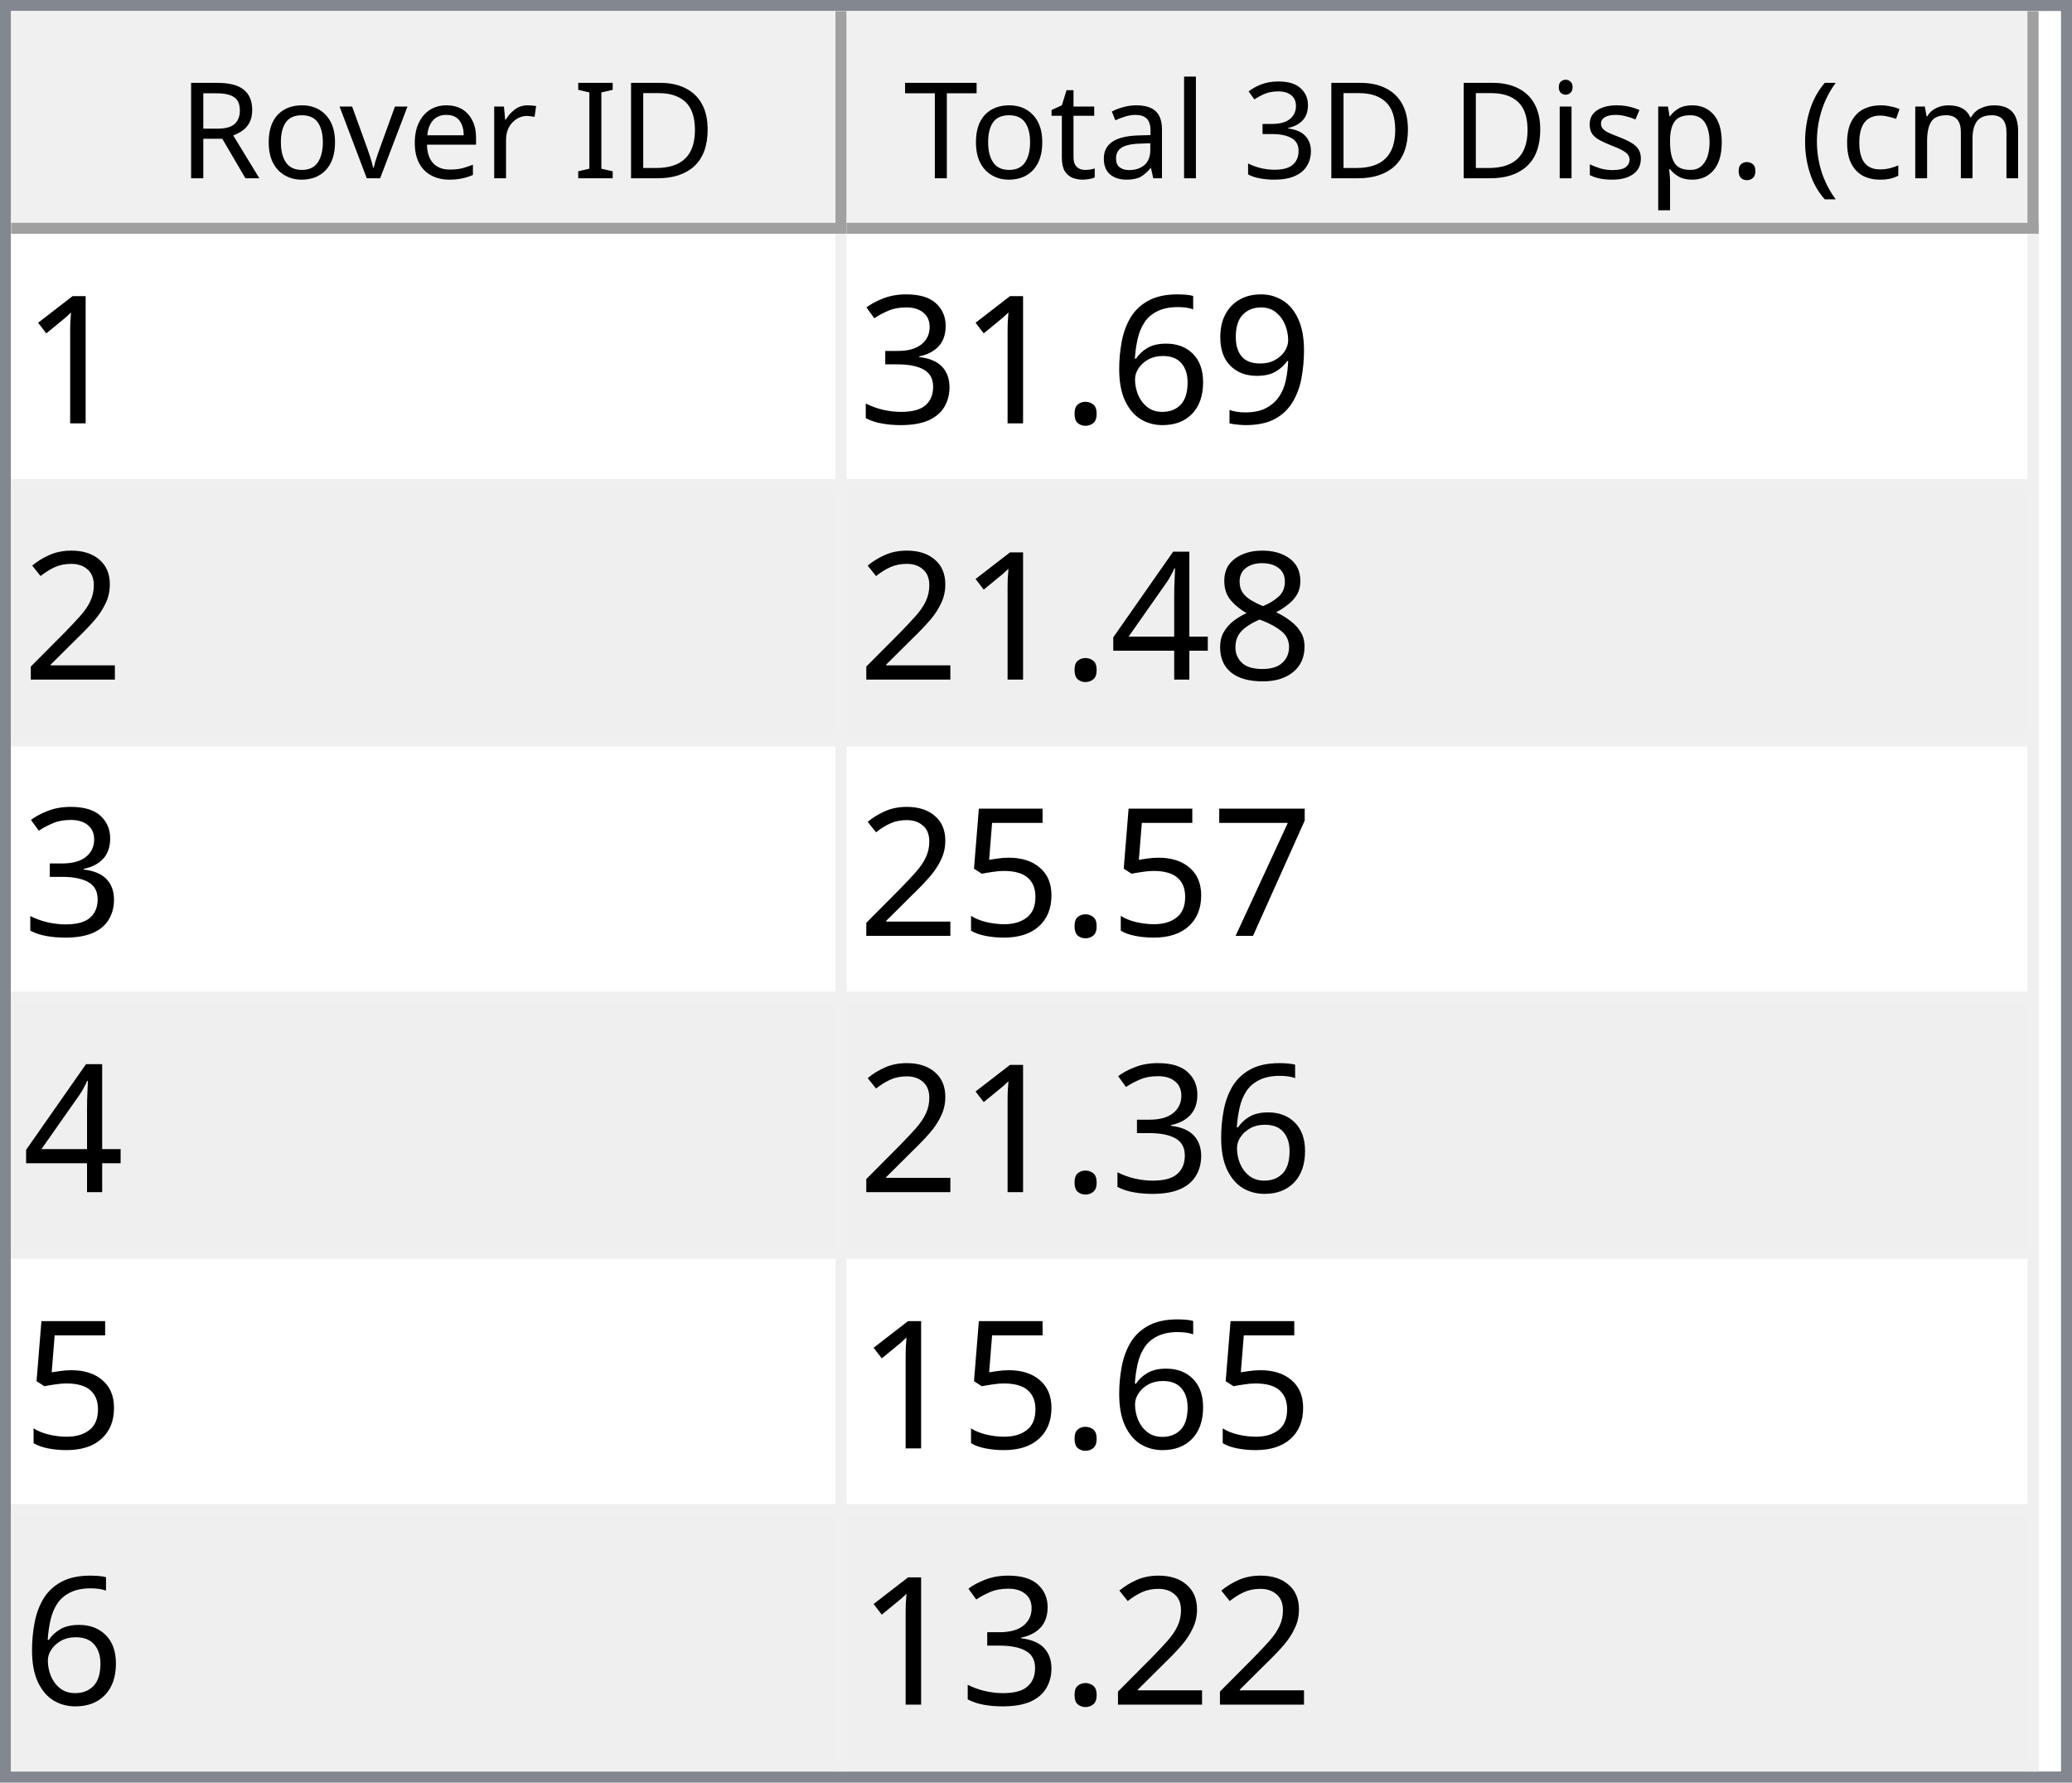
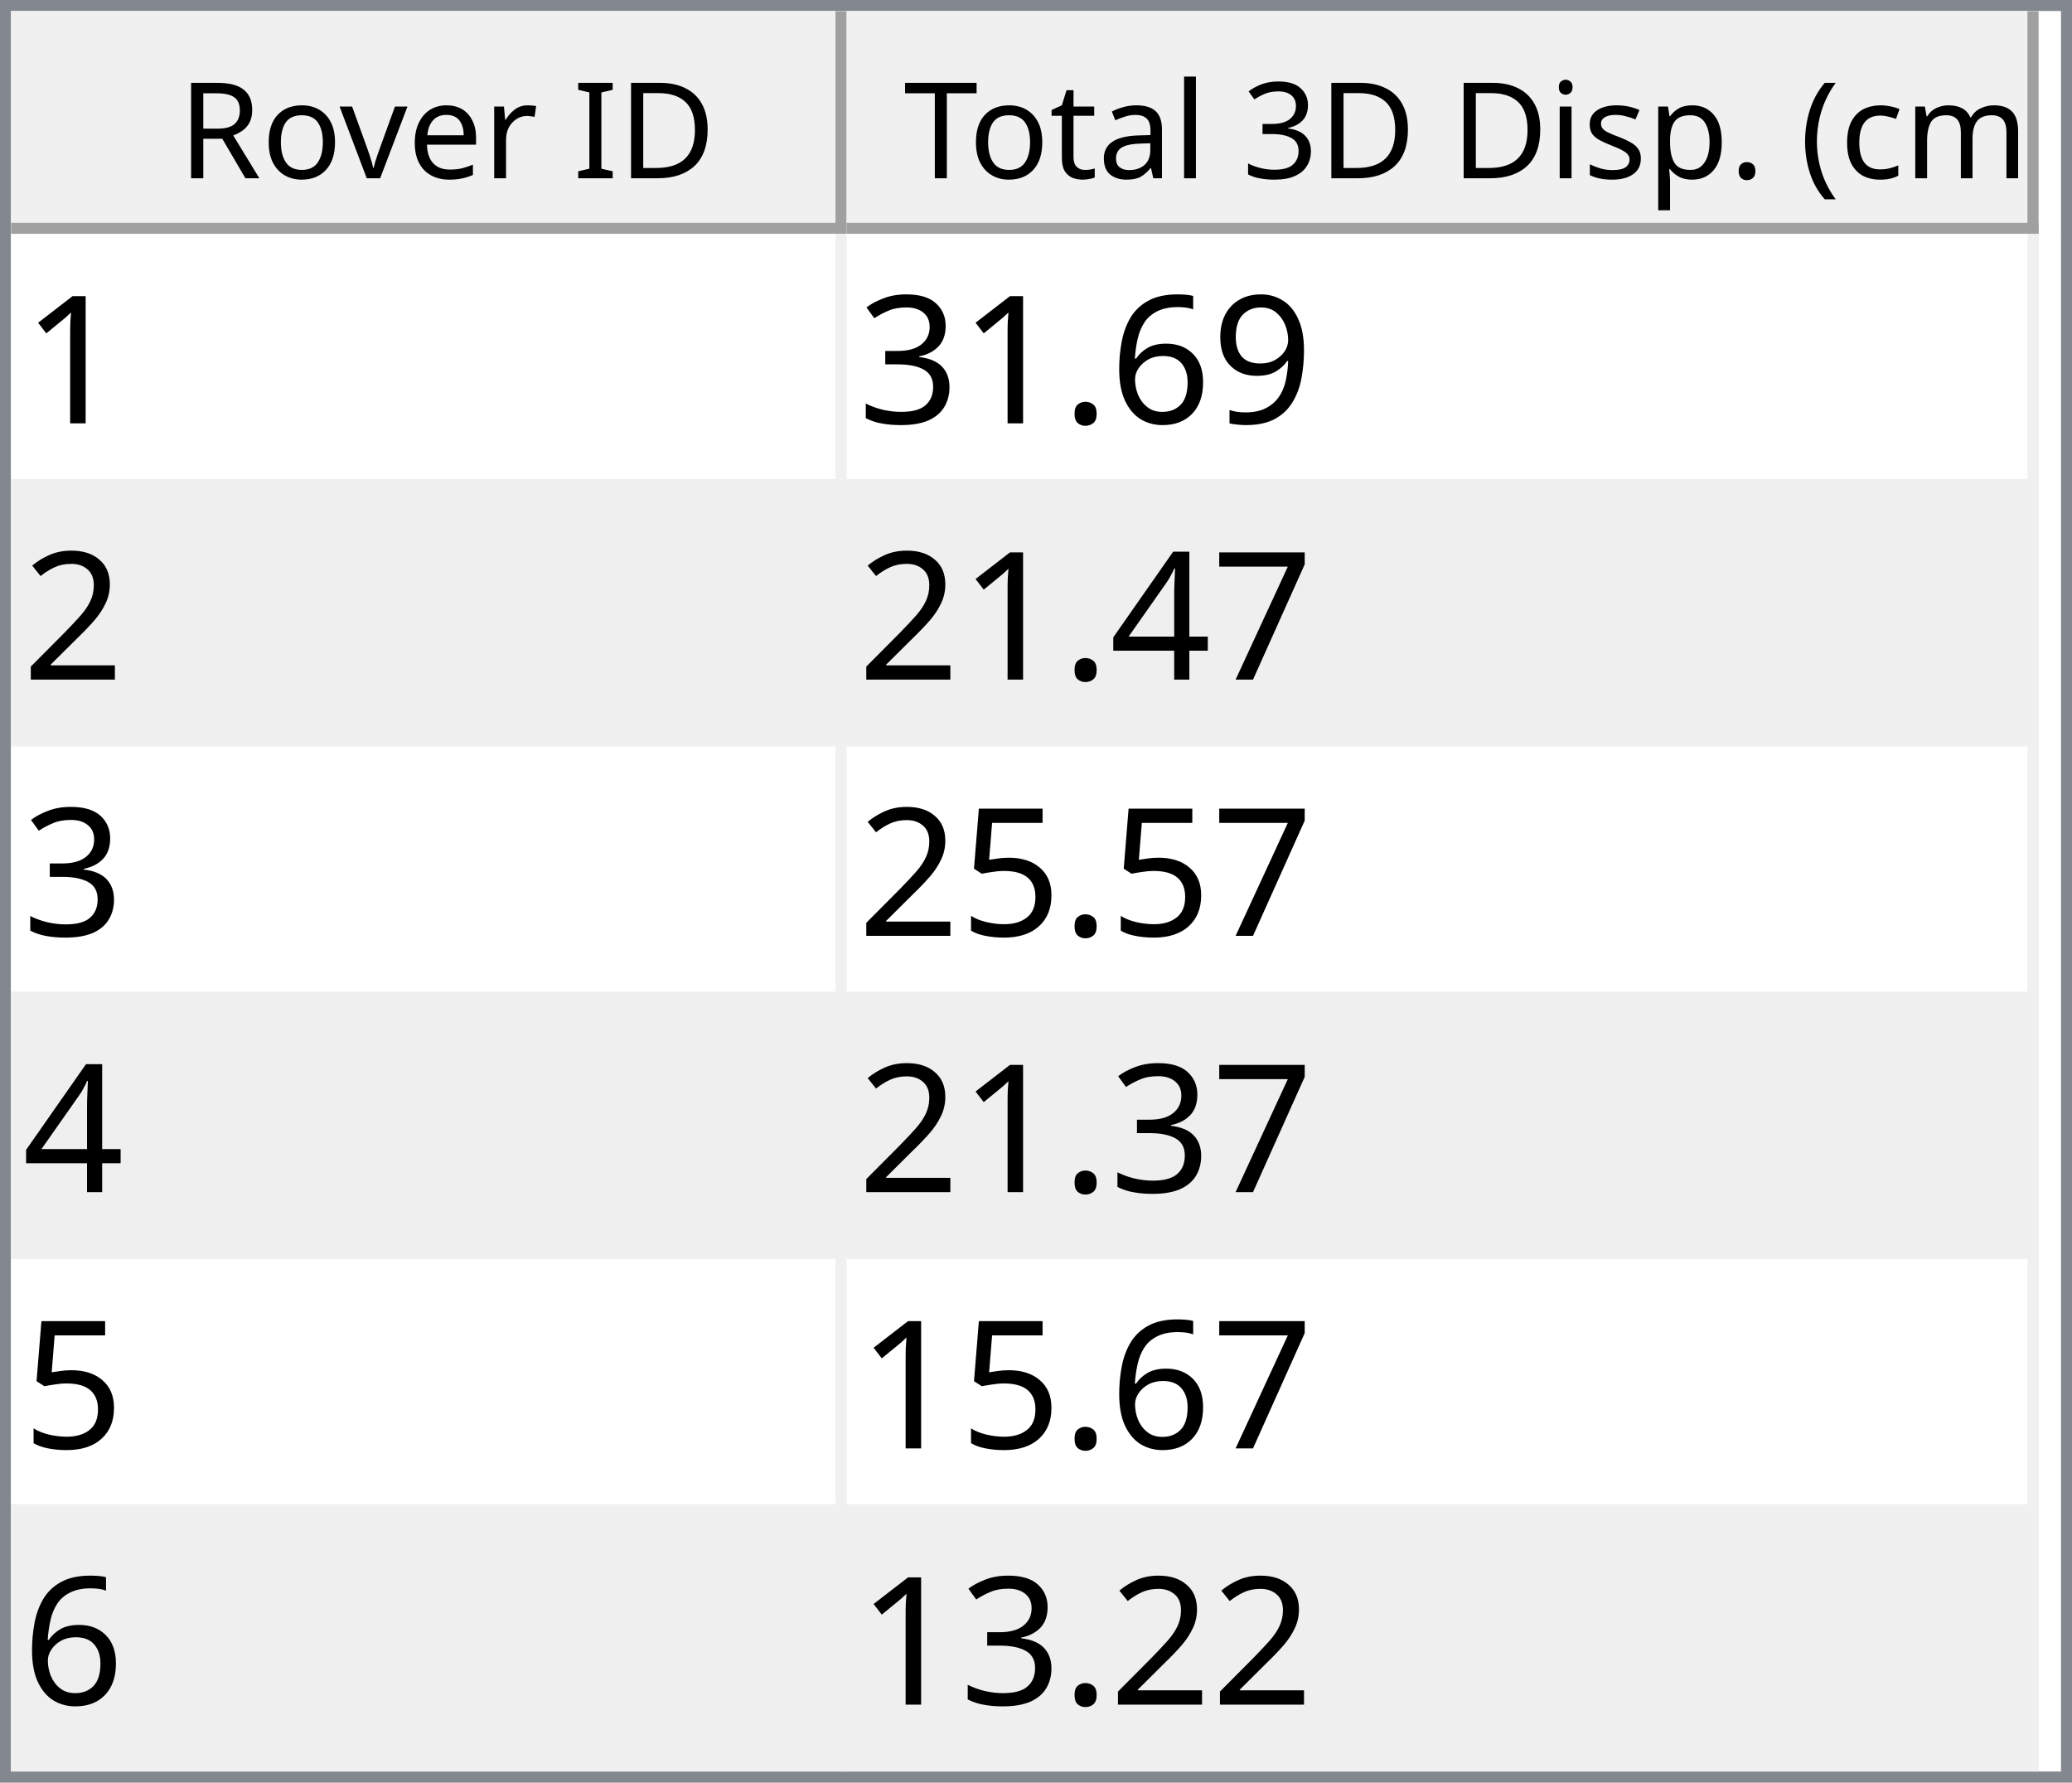
<svg xmlns="http://www.w3.org/2000/svg" style="fill-opacity:1; color-rendering:auto; color-interpolation:auto; text-rendering:auto; stroke:black; stroke-linecap:square; stroke-miterlimit:10; shape-rendering:auto; stroke-opacity:1; fill:black; stroke-dasharray:none; font-weight:normal; stroke-width:1; font-family:'Dialog'; font-style:normal; stroke-linejoin:miter; font-size:12px; stroke-dashoffset:0; image-rendering:auto;" width="186" height="160">
  <defs id="genericDefs" />
  <g>
    <defs id="defs1">
      <clipPath clipPathUnits="userSpaceOnUse" id="clipPath1">
        <path d="M0 0 L186 0 L186 160 L0 160 L0 0 Z" />
      </clipPath>
      <clipPath clipPathUnits="userSpaceOnUse" id="clipPath2">
        <path d="M0 0 L0 160 L186 160 L186 0 Z" />
      </clipPath>
      <clipPath clipPathUnits="userSpaceOnUse" id="clipPath3">
        <path d="M0 0 L0 20 L184 20 L184 0 Z" />
      </clipPath>
      <clipPath clipPathUnits="userSpaceOnUse" id="clipPath4">
        <path d="M0 0 L0 20 L75 20 L75 0 Z" />
      </clipPath>
      <clipPath clipPathUnits="userSpaceOnUse" id="clipPath5">
        <path d="M1 1 L1 19 L74 19 L74 1 Z" />
      </clipPath>
      <clipPath clipPathUnits="userSpaceOnUse" id="clipPath6">
        <path d="M0 0 L0 18 L73 18 L73 0 Z" />
      </clipPath>
      <clipPath clipPathUnits="userSpaceOnUse" id="clipPath7">
        <path d="M-0.5 -0.5 L-0.5 19.5 L74.5 19.5 L74.5 -0.5 Z" />
      </clipPath>
      <clipPath clipPathUnits="userSpaceOnUse" id="clipPath8">
        <path d="M0 0 L0 20 L107 20 L107 0 Z" />
      </clipPath>
      <clipPath clipPathUnits="userSpaceOnUse" id="clipPath9">
        <path d="M1 1 L1 19 L106 19 L106 1 Z" />
      </clipPath>
      <clipPath clipPathUnits="userSpaceOnUse" id="clipPath10">
        <path d="M0 0 L0 18 L105 18 L105 0 Z" />
      </clipPath>
      <clipPath clipPathUnits="userSpaceOnUse" id="clipPath11">
        <path d="M-0.5 -0.5 L-0.5 19.5 L106.5 19.5 L106.5 -0.5 Z" />
      </clipPath>
      <clipPath clipPathUnits="userSpaceOnUse" id="clipPath12">
        <path d="M0 0 L0 138 L184 138 L184 0 Z" />
      </clipPath>
      <clipPath clipPathUnits="userSpaceOnUse" id="clipPath13">
        <path d="M0 0 L0 138 L182 138 L182 0 Z" />
      </clipPath>
      <clipPath clipPathUnits="userSpaceOnUse" id="clipPath14">
        <path d="M-0.5 -0.5 L-0.5 137.5 L181.5 137.5 L181.5 -0.5 Z" />
      </clipPath>
      <clipPath clipPathUnits="userSpaceOnUse" id="clipPath15">
        <path d="M0 0 L0 22 L74 22 L74 0 Z" />
      </clipPath>
      <clipPath clipPathUnits="userSpaceOnUse" id="clipPath16">
        <path d="M0 0 L0 22 L106 22 L106 0 Z" />
      </clipPath>
      <font horiz-adv-x="64.551" id="font1">
        <font-face ascent="107.91" descent="25.098" units-per-em="100" style="font-style:normal; font-family:Segoe UI; font-weight:normal;" />
        <missing-glyph horiz-adv-x="64.551" d="M8.109 0 L8.109 68.266 L56.453 68.266 L56.453 0 L8.109 0 ZM15.328 7.234 L49.219 7.234 L49.219 61.031 L15.328 61.031 L15.328 7.234 Z" />
        <glyph unicode="D" horiz-adv-x="70.117" d="M9.188 0 L9.188 70.016 L28.516 70.016 Q65.531 70.016 65.531 35.891 Q65.531 19.672 55.25 9.836 Q44.969 0 27.734 0 L9.188 0 ZM17.391 62.594 L17.391 7.422 L27.828 7.422 Q41.609 7.422 49.273 14.797 Q56.938 22.172 56.938 35.688 Q56.938 62.594 28.328 62.594 L17.391 62.594 Z" />
        <glyph unicode="I" horiz-adv-x="26.611" d="M17.391 0 L9.188 0 L9.188 70.016 L17.391 70.016 L17.391 0 Z" />
        <glyph unicode=" " horiz-adv-x="27.393" d="" />
        <glyph unicode="r" horiz-adv-x="34.766" d="M34.188 41.891 Q32.078 43.5 28.125 43.5 Q23 43.5 19.555 38.672 Q16.109 33.844 16.109 25.484 L16.109 0 L8.109 0 L8.109 50 L16.109 50 L16.109 39.703 L16.312 39.703 Q18.016 44.969 21.531 47.922 Q25.047 50.875 29.391 50.875 Q32.516 50.875 34.188 50.203 L34.188 41.891 Z" />
        <glyph unicode="e" horiz-adv-x="52.295" d="M48.297 23 L12.984 23 Q13.188 14.656 17.484 10.109 Q21.781 5.562 29.297 5.562 Q37.75 5.562 44.828 11.141 L44.828 3.609 Q38.234 -1.172 27.391 -1.172 Q16.797 -1.172 10.742 5.641 Q4.688 12.453 4.688 24.812 Q4.688 36.469 11.305 43.82 Q17.922 51.172 27.734 51.172 Q37.547 51.172 42.922 44.828 Q48.297 38.484 48.297 27.203 L48.297 23 ZM40.094 29.781 Q40.047 36.719 36.75 40.578 Q33.453 44.438 27.594 44.438 Q21.922 44.438 17.969 40.383 Q14.016 36.328 13.094 29.781 L40.094 29.781 Z" />
        <glyph unicode="v" horiz-adv-x="47.9" d="M47.406 50 L27.484 0 L19.625 0 L0.688 50 L9.469 50 L22.172 13.672 Q23.578 9.672 23.922 6.688 L24.125 6.688 Q24.609 10.453 25.688 13.484 L38.969 50 L47.406 50 Z" />
        <glyph unicode="o" horiz-adv-x="58.594" d="M29 -1.172 Q17.922 -1.172 11.305 5.836 Q4.688 12.844 4.688 24.422 Q4.688 37.016 11.57 44.094 Q18.453 51.172 30.172 51.172 Q41.359 51.172 47.633 44.289 Q53.906 37.406 53.906 25.203 Q53.906 13.234 47.141 6.031 Q40.375 -1.172 29 -1.172 ZM29.594 44.438 Q21.875 44.438 17.383 39.188 Q12.891 33.938 12.891 24.703 Q12.891 15.828 17.43 10.695 Q21.969 5.562 29.594 5.562 Q37.359 5.562 41.531 10.594 Q45.703 15.625 45.703 24.906 Q45.703 34.281 41.531 39.359 Q37.359 44.438 29.594 44.438 Z" />
        <glyph unicode="R" horiz-adv-x="59.814" d="M59.375 0 L49.609 0 L37.891 19.625 Q36.281 22.359 34.766 24.289 Q33.25 26.219 31.664 27.438 Q30.078 28.656 28.25 29.219 Q26.422 29.781 24.125 29.781 L17.391 29.781 L17.391 0 L9.188 0 L9.188 70.016 L30.078 70.016 Q34.672 70.016 38.555 68.867 Q42.438 67.719 45.289 65.375 Q48.141 63.031 49.758 59.547 Q51.375 56.062 51.375 51.375 Q51.375 47.703 50.273 44.656 Q49.172 41.609 47.148 39.211 Q45.125 36.812 42.266 35.133 Q39.406 33.453 35.844 32.516 L35.844 32.328 Q37.594 31.547 38.891 30.547 Q40.188 29.547 41.359 28.18 Q42.531 26.812 43.68 25.078 Q44.828 23.344 46.234 21.047 L59.375 0 ZM17.391 62.594 L17.391 37.203 L28.516 37.203 Q31.594 37.203 34.203 38.133 Q36.812 39.062 38.719 40.797 Q40.625 42.531 41.703 45.047 Q42.781 47.562 42.781 50.688 Q42.781 56.297 39.141 59.445 Q35.5 62.594 28.609 62.594 L17.391 62.594 Z" />
        <glyph unicode=")" horiz-adv-x="30.176" d="M8.297 -15.922 L1.172 -15.922 Q16.406 2.344 16.406 26.812 Q16.406 51.469 1.078 70.016 L8.297 70.016 Q23.531 52.156 23.531 26.703 Q23.531 1.375 8.297 -15.922 Z" />
        <glyph unicode="m" horiz-adv-x="86.133" d="M79.109 0 L71.094 0 L71.094 28.719 Q71.094 37.016 68.531 40.727 Q65.969 44.438 59.906 44.438 Q54.781 44.438 51.195 39.75 Q47.609 35.062 47.609 28.516 L47.609 0 L39.594 0 L39.594 29.688 Q39.594 44.438 28.219 44.438 Q22.953 44.438 19.531 40.016 Q16.109 35.594 16.109 28.516 L16.109 0 L8.109 0 L8.109 50 L16.109 50 L16.109 42.094 L16.312 42.094 Q21.625 51.172 31.844 51.172 Q36.969 51.172 40.773 48.312 Q44.578 45.453 46 40.828 Q51.562 51.172 62.594 51.172 Q79.109 51.172 79.109 30.812 L79.109 0 Z" />
        <glyph unicode="c" horiz-adv-x="46.191" d="M42.188 2.297 Q36.422 -1.172 28.516 -1.172 Q17.828 -1.172 11.258 5.789 Q4.688 12.75 4.688 23.828 Q4.688 36.188 11.766 43.68 Q18.844 51.172 30.672 51.172 Q37.25 51.172 42.281 48.734 L42.281 40.531 Q36.719 44.438 30.375 44.438 Q22.703 44.438 17.797 38.945 Q12.891 33.453 12.891 24.516 Q12.891 15.719 17.508 10.641 Q22.125 5.562 29.891 5.562 Q36.422 5.562 42.188 9.906 L42.188 2.297 Z" />
        <glyph unicode="(" horiz-adv-x="30.176" d="M29.109 -15.922 L21.969 -15.922 Q6.844 1.375 6.844 26.703 Q6.844 52.156 21.969 70.016 L29.203 70.016 Q13.875 51.469 13.875 26.812 Q13.875 2.344 29.109 -15.922 Z" />
        <glyph unicode="." horiz-adv-x="21.68" d="M10.891 -1.078 Q8.641 -1.078 7.055 0.539 Q5.469 2.156 5.469 4.391 Q5.469 6.641 7.055 8.273 Q8.641 9.906 10.891 9.906 Q13.188 9.906 14.797 8.273 Q16.406 6.641 16.406 4.391 Q16.406 2.156 14.797 0.539 Q13.188 -1.078 10.891 -1.078 Z" />
        <glyph unicode="p" horiz-adv-x="58.789" d="M16.312 7.234 L16.109 7.234 L16.109 -23 L8.109 -23 L8.109 50 L16.109 50 L16.109 41.219 L16.312 41.219 Q22.219 51.172 33.594 51.172 Q43.266 51.172 48.688 44.461 Q54.109 37.75 54.109 26.469 Q54.109 13.922 48 6.375 Q41.891 -1.172 31.297 -1.172 Q21.578 -1.172 16.312 7.234 ZM16.109 27.391 L16.109 20.406 Q16.109 14.203 20.141 9.883 Q24.172 5.562 30.375 5.562 Q37.641 5.562 41.773 11.133 Q45.906 16.703 45.906 26.609 Q45.906 34.969 42.047 39.703 Q38.188 44.438 31.594 44.438 Q24.609 44.438 20.359 39.578 Q16.109 34.719 16.109 27.391 Z" />
        <glyph unicode="s" horiz-adv-x="42.432" d="M5.078 1.812 L5.078 10.406 Q11.625 5.562 19.484 5.562 Q30.031 5.562 30.031 12.594 Q30.031 14.594 29.125 15.992 Q28.219 17.391 26.68 18.461 Q25.141 19.531 23.07 20.383 Q21 21.234 18.609 22.172 Q15.281 23.484 12.766 24.828 Q10.25 26.172 8.57 27.859 Q6.891 29.547 6.031 31.695 Q5.172 33.844 5.172 36.719 Q5.172 40.234 6.789 42.945 Q8.406 45.656 11.086 47.484 Q13.766 49.312 17.211 50.242 Q20.656 51.172 24.312 51.172 Q30.812 51.172 35.938 48.922 L35.938 40.828 Q30.422 44.438 23.25 44.438 Q21 44.438 19.195 43.922 Q17.391 43.406 16.094 42.477 Q14.797 41.547 14.086 40.258 Q13.375 38.969 13.375 37.406 Q13.375 35.453 14.086 34.133 Q14.797 32.812 16.164 31.789 Q17.531 30.766 19.484 29.938 Q21.438 29.109 23.922 28.125 Q27.25 26.859 29.883 25.516 Q32.516 24.172 34.375 22.484 Q36.234 20.797 37.234 18.602 Q38.234 16.406 38.234 13.375 Q38.234 9.672 36.602 6.938 Q34.969 4.203 32.234 2.398 Q29.5 0.594 25.93 -0.289 Q22.359 -1.172 18.453 -1.172 Q10.75 -1.172 5.078 1.812 Z" />
        <glyph unicode="i" horiz-adv-x="24.219" d="M12.203 62.703 Q10.062 62.703 8.547 64.164 Q7.031 65.625 7.031 67.875 Q7.031 70.125 8.547 71.609 Q10.062 73.094 12.203 73.094 Q14.406 73.094 15.945 71.609 Q17.484 70.125 17.484 67.875 Q17.484 65.719 15.945 64.211 Q14.406 62.703 12.203 62.703 ZM16.109 0 L8.109 0 L8.109 50 L16.109 50 L16.109 0 Z" />
        <glyph unicode="3" horiz-adv-x="53.906" d="M46.531 19.828 Q46.531 15.094 44.75 11.211 Q42.969 7.328 39.719 4.57 Q36.469 1.812 31.93 0.297 Q27.391 -1.219 21.922 -1.219 Q11.922 -1.219 6 2.594 L6 11.188 Q13.094 5.609 22.219 5.609 Q25.875 5.609 28.828 6.539 Q31.781 7.469 33.906 9.227 Q36.031 10.984 37.18 13.477 Q38.328 15.969 38.328 19.094 Q38.328 32.812 18.797 32.812 L12.984 32.812 L12.984 39.594 L18.5 39.594 Q35.797 39.594 35.797 52.484 Q35.797 64.406 22.609 64.406 Q15.188 64.406 8.688 59.422 L8.688 67.188 Q15.375 71.188 24.609 71.188 Q29 71.188 32.57 69.969 Q36.141 68.75 38.68 66.555 Q41.219 64.359 42.609 61.281 Q44 58.203 44 54.5 Q44 40.672 30.031 36.719 L30.031 36.531 Q33.594 36.141 36.625 34.797 Q39.656 33.453 41.852 31.305 Q44.047 29.156 45.289 26.25 Q46.531 23.344 46.531 19.828 Z" />
        <glyph unicode="l" horiz-adv-x="24.219" d="M16.109 0 L8.109 0 L8.109 74.031 L16.109 74.031 L16.109 0 Z" />
        <glyph unicode="a" horiz-adv-x="50.879" d="M43.891 0 L35.891 0 L35.891 7.812 L35.688 7.812 Q30.469 -1.172 20.312 -1.172 Q12.844 -1.172 8.617 2.781 Q4.391 6.734 4.391 13.281 Q4.391 27.297 20.906 29.594 L35.891 31.688 Q35.891 44.438 25.594 44.438 Q16.547 44.438 9.281 38.281 L9.281 46.484 Q16.656 51.172 26.266 51.172 Q43.891 51.172 43.891 32.516 L43.891 0 ZM35.891 25.297 L23.828 23.641 Q18.266 22.859 15.43 20.875 Q12.594 18.891 12.594 13.875 Q12.594 10.203 15.211 7.883 Q17.828 5.562 22.172 5.562 Q28.125 5.562 32.008 9.742 Q35.891 13.922 35.891 20.312 L35.891 25.297 Z" />
        <glyph unicode="t" horiz-adv-x="33.887" d="M31.297 0.484 Q28.469 -1.078 23.828 -1.078 Q10.688 -1.078 10.688 13.578 L10.688 43.172 L2.094 43.172 L2.094 50 L10.688 50 L10.688 62.203 L18.703 64.797 L18.703 50 L31.297 50 L31.297 43.172 L18.703 43.172 L18.703 14.984 Q18.703 9.969 20.414 7.82 Q22.125 5.672 26.078 5.672 Q29.109 5.672 31.297 7.328 L31.297 0.484 Z" />
        <glyph unicode="T" horiz-adv-x="52.393" d="M50.594 62.594 L30.375 62.594 L30.375 0 L22.172 0 L22.172 62.594 L2 62.594 L2 70.016 L50.594 70.016 L50.594 62.594 Z" />
      </font>
      <font horiz-adv-x="75.0" id="font2">
        <font-face ascent="100.537" descent="21.973" units-per-em="100" style="font-style:normal; font-family:sans-serif; font-weight:normal;" />
        <missing-glyph horiz-adv-x="75.0" d="M12.5 0 L12.5 62.5 L62.5 62.5 L62.5 0 L12.5 0 ZM14.062 1.562 L60.938 1.562 L60.938 60.938 L14.062 60.938 L14.062 1.562 Z" />
        <glyph unicode="1" horiz-adv-x="55.615" d="M37.25 0 L28.469 0 L28.469 56 Q25.297 52.984 20.141 49.953 Q14.984 46.922 10.891 45.406 L10.891 53.906 Q18.266 57.375 23.781 62.305 Q29.297 67.234 31.594 71.875 L37.25 71.875 L37.25 0 Z" />
        <glyph unicode="9" horiz-adv-x="55.615" d="M5.469 16.547 L13.922 17.328 Q14.984 11.375 18.016 8.688 Q21.047 6 25.781 6 Q29.828 6 32.883 7.859 Q35.938 9.719 37.891 12.82 Q39.844 15.922 41.164 21.195 Q42.484 26.469 42.484 31.938 Q42.484 32.516 42.438 33.688 Q39.797 29.5 35.234 26.883 Q30.672 24.266 25.344 24.266 Q16.453 24.266 10.305 30.711 Q4.156 37.156 4.156 47.703 Q4.156 58.594 10.578 65.234 Q17 71.875 26.656 71.875 Q33.641 71.875 39.43 68.117 Q45.219 64.359 48.219 57.398 Q51.219 50.438 51.219 37.25 Q51.219 23.531 48.242 15.406 Q45.266 7.281 39.383 3.031 Q33.5 -1.219 25.594 -1.219 Q17.188 -1.219 11.867 3.445 Q6.547 8.109 5.469 16.547 ZM41.453 48.141 Q41.453 55.719 37.43 60.156 Q33.406 64.594 27.734 64.594 Q21.875 64.594 17.531 59.812 Q13.188 55.031 13.188 47.406 Q13.188 40.578 17.312 36.305 Q21.438 32.031 27.484 32.031 Q33.594 32.031 37.523 36.305 Q41.453 40.578 41.453 48.141 Z" />
        <glyph unicode="6" horiz-adv-x="55.615" d="M49.75 54.047 L41.016 53.375 Q39.844 58.547 37.703 60.891 Q34.125 64.656 28.906 64.656 Q24.703 64.656 21.531 62.312 Q17.391 59.281 14.992 53.469 Q12.594 47.656 12.5 36.922 Q15.672 41.75 20.266 44.094 Q24.859 46.438 29.891 46.438 Q38.672 46.438 44.852 39.969 Q51.031 33.5 51.031 23.25 Q51.031 16.5 48.125 10.719 Q45.219 4.938 40.141 1.859 Q35.062 -1.219 28.609 -1.219 Q17.625 -1.219 10.695 6.859 Q3.766 14.938 3.766 33.5 Q3.766 54.25 11.422 63.672 Q18.109 71.875 29.438 71.875 Q37.891 71.875 43.289 67.141 Q48.688 62.406 49.75 54.047 ZM13.875 23.188 Q13.875 18.656 15.797 14.508 Q17.719 10.359 21.188 8.18 Q24.656 6 28.469 6 Q34.031 6 38.039 10.492 Q42.047 14.984 42.047 22.703 Q42.047 30.125 38.086 34.398 Q34.125 38.672 28.125 38.672 Q22.172 38.672 18.023 34.398 Q13.875 30.125 13.875 23.188 Z" />
        <glyph unicode="." horiz-adv-x="27.783" d="M9.078 0 L9.078 10.016 L19.094 10.016 L19.094 0 L9.078 0 Z" />
        <glyph unicode="3" horiz-adv-x="55.615" d="M4.203 18.891 L12.984 20.062 Q14.5 12.594 18.141 9.297 Q21.781 6 27 6 Q33.203 6 37.477 10.297 Q41.75 14.594 41.75 20.953 Q41.75 27 37.797 30.93 Q33.844 34.859 27.734 34.859 Q25.25 34.859 21.531 33.891 L22.516 41.609 Q23.391 41.5 23.922 41.5 Q29.547 41.5 34.039 44.43 Q38.531 47.359 38.531 53.469 Q38.531 58.297 35.258 61.477 Q31.984 64.656 26.812 64.656 Q21.688 64.656 18.266 61.43 Q14.844 58.203 13.875 51.766 L5.078 53.328 Q6.688 62.156 12.398 67.016 Q18.109 71.875 26.609 71.875 Q32.469 71.875 37.398 69.359 Q42.328 66.844 44.945 62.5 Q47.562 58.156 47.562 53.266 Q47.562 48.641 45.07 44.828 Q42.578 41.016 37.703 38.766 Q44.047 37.312 47.562 32.695 Q51.078 28.078 51.078 21.141 Q51.078 11.766 44.242 5.25 Q37.406 -1.266 26.953 -1.266 Q17.531 -1.266 11.305 4.352 Q5.078 9.969 4.203 18.891 Z" />
        <glyph unicode="2" horiz-adv-x="55.615" d="M50.344 8.453 L50.344 0 L3.031 0 Q2.938 3.172 4.047 6.109 Q5.859 10.938 9.836 15.625 Q13.812 20.312 21.344 26.469 Q33.016 36.031 37.117 41.625 Q41.219 47.219 41.219 52.203 Q41.219 57.422 37.477 61.008 Q33.734 64.594 27.734 64.594 Q21.391 64.594 17.578 60.789 Q13.766 56.984 13.719 50.25 L4.688 51.172 Q5.609 61.281 11.664 66.578 Q17.719 71.875 27.938 71.875 Q38.234 71.875 44.242 66.164 Q50.25 60.453 50.25 52 Q50.25 47.703 48.492 43.555 Q46.734 39.406 42.656 34.812 Q38.578 30.219 29.109 22.219 Q21.188 15.578 18.945 13.211 Q16.703 10.844 15.234 8.453 L50.344 8.453 Z" />
-         <glyph unicode="8" horiz-adv-x="55.615" d="M17.672 38.812 Q12.203 40.828 9.57 44.539 Q6.938 48.25 6.938 53.422 Q6.938 61.234 12.555 66.555 Q18.172 71.875 27.484 71.875 Q36.859 71.875 42.578 66.43 Q48.297 60.984 48.297 53.172 Q48.297 48.188 45.68 44.508 Q43.062 40.828 37.75 38.812 Q44.344 36.672 47.781 31.883 Q51.219 27.094 51.219 20.453 Q51.219 11.281 44.727 5.031 Q38.234 -1.219 27.641 -1.219 Q17.047 -1.219 10.547 5.055 Q4.047 11.328 4.047 20.703 Q4.047 27.688 7.594 32.398 Q11.141 37.109 17.672 38.812 ZM15.922 53.719 Q15.922 48.641 19.195 45.414 Q22.469 42.188 27.688 42.188 Q32.766 42.188 36.016 45.383 Q39.266 48.578 39.266 53.219 Q39.266 58.062 35.914 61.359 Q32.562 64.656 27.594 64.656 Q22.562 64.656 19.242 61.43 Q15.922 58.203 15.922 53.719 ZM13.094 20.656 Q13.094 16.891 14.875 13.375 Q16.656 9.859 20.172 7.93 Q23.688 6 27.734 6 Q34.031 6 38.133 10.055 Q42.234 14.109 42.234 20.359 Q42.234 26.703 38.016 30.859 Q33.797 35.016 27.438 35.016 Q21.234 35.016 17.164 30.914 Q13.094 26.812 13.094 20.656 Z" />
+         <glyph unicode="7" horiz-adv-x="55.615" d="M4.734 62.203 L4.734 70.656 L51.078 70.656 L51.078 63.812 Q44.234 56.547 37.523 44.484 Q30.812 32.422 27.156 19.672 Q24.516 10.688 23.781 0 L14.75 0 Q14.891 8.453 18.062 20.414 Q21.234 32.375 27.172 43.484 Q33.109 54.594 39.797 62.203 L4.734 62.203 Z" />
        <glyph unicode="4" horiz-adv-x="55.615" d="M32.328 0 L32.328 17.141 L1.266 17.141 L1.266 25.203 L33.938 71.578 L41.109 71.578 L41.109 25.203 L50.781 25.203 L50.781 17.141 L41.109 17.141 L41.109 0 L32.328 0 ZM32.328 25.203 L32.328 57.469 L9.906 25.203 L32.328 25.203 Z" />
-         <glyph unicode="7" horiz-adv-x="55.615" d="M4.734 62.203 L4.734 70.656 L51.078 70.656 L51.078 63.812 Q44.234 56.547 37.523 44.484 Q30.812 32.422 27.156 19.672 Q24.516 10.688 23.781 0 L14.75 0 Q14.891 8.453 18.062 20.414 Q21.234 32.375 27.172 43.484 Q33.109 54.594 39.797 62.203 L4.734 62.203 Z" />
        <glyph unicode="5" horiz-adv-x="55.615" d="M4.156 18.75 L13.375 19.531 Q14.406 12.797 18.141 9.398 Q21.875 6 27.156 6 Q33.5 6 37.891 10.789 Q42.281 15.578 42.281 23.484 Q42.281 31 38.062 35.352 Q33.844 39.703 27 39.703 Q22.75 39.703 19.336 37.773 Q15.922 35.844 13.969 32.766 L5.719 33.844 L12.641 70.609 L48.25 70.609 L48.25 62.203 L19.672 62.203 L15.828 42.969 Q22.266 47.469 29.344 47.469 Q38.719 47.469 45.164 40.969 Q51.609 34.469 51.609 24.266 Q51.609 14.547 45.953 7.469 Q39.062 -1.219 27.156 -1.219 Q17.391 -1.219 11.211 4.25 Q5.031 9.719 4.156 18.75 Z" />
      </font>
    </defs>
    <g style="fill:white; stroke:white;">
      <rect x="0" y="0" width="186" style="clip-path:url(#clipPath1); stroke:none;" height="160" />
    </g>
    <g style="fill:white; text-rendering:optimizeSpeed; color-rendering:optimizeSpeed; image-rendering:optimizeSpeed; shape-rendering:crispEdges; stroke:white; color-interpolation:sRGB;">
      <rect x="0" width="186" height="160" y="0" style="stroke:none;" />
      <path style="stroke:none;" d="M0 160 L186 160 L186 0 L0 0 Z" />
    </g>
    <g style="fill:rgb(240,240,240); font-family:'Segoe UI'; stroke:rgb(240,240,240);">
      <rect x="0" y="0" width="186" style="clip-path:url(#clipPath2); stroke:none;" height="160" />
    </g>
    <g style="fill:rgb(130,135,144); font-family:'Segoe UI'; stroke:rgb(130,135,144);">
      <path d="M0 0 L186 0 L186 160 L0 160 L0 0 ZM1 1 L185 1 L185 159 L1 159 L1 1 Z" style="fill-rule:evenodd; clip-path:url(#clipPath2); stroke:none;" />
    </g>
    <g style="fill:white; font-family:'Segoe UI'; stroke:white;" transform="translate(1,1)">
      <rect x="0" y="0" width="184" style="clip-path:url(#clipPath3); stroke:none;" height="20" />
    </g>
    <g style="fill:rgb(240,240,240); font-family:'Segoe UI'; stroke:rgb(240,240,240);" transform="translate(1,1)">
      <rect x="0" y="0" width="75" style="clip-path:url(#clipPath4); stroke:none;" height="20" />
    </g>
    <g style="font-family:'Segoe UI';" transform="translate(2,2)">
      <text x="14" xml:space="preserve" y="14" style="clip-path:url(#clipPath6); stroke:none;">Rover ID</text>
    </g>
    <g style="fill:rgb(160,160,160); font-family:'Segoe UI'; stroke:rgb(160,160,160); stroke-linejoin:bevel;" transform="translate(1.5,1.5)">
      <line x1="74" x2="74" y1="0" style="fill:none; clip-path:url(#clipPath7);" y2="19" />
    </g>
    <g style="fill:rgb(160,160,160); font-family:'Segoe UI'; stroke:rgb(160,160,160); stroke-linejoin:bevel;" transform="matrix(1,0,0,1,1,1) translate(0.5,0.5)">
      <line x1="0" x2="74" y1="19" style="fill:none; clip-path:url(#clipPath7);" y2="19" />
    </g>
    <g style="fill:rgb(240,240,240); font-family:'Segoe UI'; stroke:rgb(240,240,240);" transform="translate(76,1)">
      <rect x="0" y="0" width="107" style="clip-path:url(#clipPath8); stroke:none;" height="20" />
    </g>
    <g style="font-family:'Segoe UI';" transform="translate(77,2)">
      <text x="1" xml:space="preserve" y="14" style="clip-path:url(#clipPath10); stroke:none;"> Total 3D Disp. (cm)</text>
    </g>
    <g style="fill:rgb(160,160,160); font-family:'Segoe UI'; stroke:rgb(160,160,160); stroke-linejoin:bevel;" transform="translate(76.5,1.5)">
      <line x1="106" x2="106" y1="0" style="fill:none; clip-path:url(#clipPath11);" y2="19" />
    </g>
    <g style="fill:rgb(160,160,160); font-family:'Segoe UI'; stroke:rgb(160,160,160); stroke-linejoin:bevel;" transform="matrix(1,0,0,1,76,1) translate(0.5,0.5)">
      <line x1="0" x2="106" y1="19" style="fill:none; clip-path:url(#clipPath11);" y2="19" />
    </g>
    <g style="fill:white; font-family:'Segoe UI'; stroke:white;" transform="translate(1,21)">
      <rect x="0" y="0" width="184" style="clip-path:url(#clipPath12); stroke:none;" height="138" />
    </g>
    <g style="fill:rgb(240,240,240); font-size:16px; font-family:sans-serif; stroke:rgb(240,240,240);" transform="translate(1,21)">
      <rect x="0" y="0" width="182" style="clip-path:url(#clipPath13); stroke:none;" height="138" />
      <line transform="translate(0.5,0.5)" x1="0" x2="181" y1="22" style="clip-path:url(#clipPath14); fill:none; stroke-linejoin:bevel;" y2="22" />
    </g>
    <g transform="matrix(1,0,0,1,1,21) translate(0.5,0.5)" style="fill:rgb(240,240,240); font-size:16px; font-family:sans-serif; stroke:rgb(240,240,240); stroke-linejoin:bevel;">
      <line x1="0" x2="181" y1="45" style="fill:none; clip-path:url(#clipPath14);" y2="45" />
    </g>
    <g transform="matrix(1,0,0,1,1,21) translate(0.5,0.5)" style="fill:rgb(240,240,240); font-size:16px; font-family:sans-serif; stroke:rgb(240,240,240); stroke-linejoin:bevel;">
      <line x1="0" x2="181" y1="68" style="fill:none; clip-path:url(#clipPath14);" y2="68" />
    </g>
    <g transform="matrix(1,0,0,1,1,21) translate(0.5,0.5)" style="fill:rgb(240,240,240); font-size:16px; font-family:sans-serif; stroke:rgb(240,240,240); stroke-linejoin:bevel;">
      <line x1="0" x2="181" y1="91" style="fill:none; clip-path:url(#clipPath14);" y2="91" />
    </g>
    <g transform="matrix(1,0,0,1,1,21) translate(0.5,0.5)" style="fill:rgb(240,240,240); font-size:16px; font-family:sans-serif; stroke:rgb(240,240,240); stroke-linejoin:bevel;">
      <line x1="0" x2="181" y1="114" style="fill:none; clip-path:url(#clipPath14);" y2="114" />
    </g>
    <g transform="matrix(1,0,0,1,1,21) translate(0.5,0.5)" style="fill:rgb(240,240,240); font-size:16px; font-family:sans-serif; stroke:rgb(240,240,240); stroke-linejoin:bevel;">
      <line x1="0" x2="181" y1="137" style="fill:none; clip-path:url(#clipPath14);" y2="137" />
    </g>
    <g transform="matrix(1,0,0,1,1,21) translate(0.5,0.5)" style="fill:rgb(240,240,240); font-size:16px; font-family:sans-serif; stroke:rgb(240,240,240); stroke-linejoin:bevel;">
      <line x1="74" x2="74" y1="0" style="fill:none; clip-path:url(#clipPath14);" y2="137" />
    </g>
    <g transform="matrix(1,0,0,1,1,21) translate(0.5,0.5)" style="fill:rgb(240,240,240); font-size:16px; font-family:sans-serif; stroke:rgb(240,240,240); stroke-linejoin:bevel;">
      <line x1="181" x2="181" y1="0" style="fill:none; clip-path:url(#clipPath14);" y2="137" />
    </g>
    <g style="fill:white; font-size:16px; font-family:sans-serif; stroke:white;" transform="matrix(1,0,0,1,1,21)">
      <rect x="0" y="0" width="74" style="clip-path:url(#clipPath15); stroke:none;" height="22" />
      <text x="1" y="17" style="fill:black; clip-path:url(#clipPath15); stroke:none;" xml:space="preserve">1</text>
    </g>
    <g style="fill:white; font-size:16px; font-family:sans-serif; stroke:white;" transform="matrix(1,0,0,1,1,21) translate(75,0)">
      <rect x="0" y="0" width="106" style="clip-path:url(#clipPath16); stroke:none;" height="22" />
      <text x="1" y="17" style="fill:black; clip-path:url(#clipPath16); stroke:none;" xml:space="preserve">31.69</text>
    </g>
    <g style="fill:rgb(239,239,239); font-size:16px; font-family:sans-serif; stroke:rgb(239,239,239);" transform="matrix(1,0,0,1,1,21) translate(0,23)">
      <rect x="0" y="0" width="74" style="clip-path:url(#clipPath15); stroke:none;" height="22" />
      <text x="1" y="17" style="fill:black; clip-path:url(#clipPath15); stroke:none;" xml:space="preserve">2</text>
    </g>
    <g style="fill:rgb(239,239,239); font-size:16px; font-family:sans-serif; stroke:rgb(239,239,239);" transform="matrix(1,0,0,1,1,21) translate(75,23)">
      <rect x="0" y="0" width="106" style="clip-path:url(#clipPath16); stroke:none;" height="22" />
-       <text x="1" y="17" style="fill:black; clip-path:url(#clipPath16); stroke:none;" xml:space="preserve">21.48</text>
+       <text x="1" y="17" style="fill:black; clip-path:url(#clipPath16); stroke:none;" xml:space="preserve">21.47</text>
    </g>
    <g style="fill:white; font-size:16px; font-family:sans-serif; stroke:white;" transform="matrix(1,0,0,1,1,21) translate(0,46)">
      <rect x="0" y="0" width="74" style="clip-path:url(#clipPath15); stroke:none;" height="22" />
      <text x="1" y="17" style="fill:black; clip-path:url(#clipPath15); stroke:none;" xml:space="preserve">3</text>
    </g>
    <g style="fill:white; font-size:16px; font-family:sans-serif; stroke:white;" transform="matrix(1,0,0,1,1,21) translate(75,46)">
      <rect x="0" y="0" width="106" style="clip-path:url(#clipPath16); stroke:none;" height="22" />
      <text x="1" y="17" style="fill:black; clip-path:url(#clipPath16); stroke:none;" xml:space="preserve">25.57</text>
    </g>
    <g style="fill:rgb(239,239,239); font-size:16px; font-family:sans-serif; stroke:rgb(239,239,239);" transform="matrix(1,0,0,1,1,21) translate(0,69)">
      <rect x="0" y="0" width="74" style="clip-path:url(#clipPath15); stroke:none;" height="22" />
      <text x="1" y="17" style="fill:black; clip-path:url(#clipPath15); stroke:none;" xml:space="preserve">4</text>
    </g>
    <g style="fill:rgb(239,239,239); font-size:16px; font-family:sans-serif; stroke:rgb(239,239,239);" transform="matrix(1,0,0,1,1,21) translate(75,69)">
      <rect x="0" y="0" width="106" style="clip-path:url(#clipPath16); stroke:none;" height="22" />
-       <text x="1" y="17" style="fill:black; clip-path:url(#clipPath16); stroke:none;" xml:space="preserve">21.36</text>
+       <text x="1" y="17" style="fill:black; clip-path:url(#clipPath16); stroke:none;" xml:space="preserve">21.37</text>
    </g>
    <g style="fill:white; font-size:16px; font-family:sans-serif; stroke:white;" transform="matrix(1,0,0,1,1,21) translate(0,92)">
      <rect x="0" y="0" width="74" style="clip-path:url(#clipPath15); stroke:none;" height="22" />
      <text x="1" y="17" style="fill:black; clip-path:url(#clipPath15); stroke:none;" xml:space="preserve">5</text>
    </g>
    <g style="fill:white; font-size:16px; font-family:sans-serif; stroke:white;" transform="matrix(1,0,0,1,1,21) translate(75,92)">
      <rect x="0" y="0" width="106" style="clip-path:url(#clipPath16); stroke:none;" height="22" />
-       <text x="1" y="17" style="fill:black; clip-path:url(#clipPath16); stroke:none;" xml:space="preserve">15.65</text>
+       <text x="1" y="17" style="fill:black; clip-path:url(#clipPath16); stroke:none;" xml:space="preserve">15.67</text>
    </g>
    <g style="fill:rgb(239,239,239); font-size:16px; font-family:sans-serif; stroke:rgb(239,239,239);" transform="matrix(1,0,0,1,1,21) translate(0,115)">
      <rect x="0" y="0" width="74" style="clip-path:url(#clipPath15); stroke:none;" height="22" />
      <text x="1" y="17" style="fill:black; clip-path:url(#clipPath15); stroke:none;" xml:space="preserve">6</text>
    </g>
    <g style="fill:rgb(239,239,239); font-size:16px; font-family:sans-serif; stroke:rgb(239,239,239);" transform="matrix(1,0,0,1,1,21) translate(75,115)">
      <rect x="0" y="0" width="106" style="clip-path:url(#clipPath16); stroke:none;" height="22" />
      <text x="1" y="17" style="fill:black; clip-path:url(#clipPath16); stroke:none;" xml:space="preserve">13.22</text>
    </g>
  </g>
</svg>
